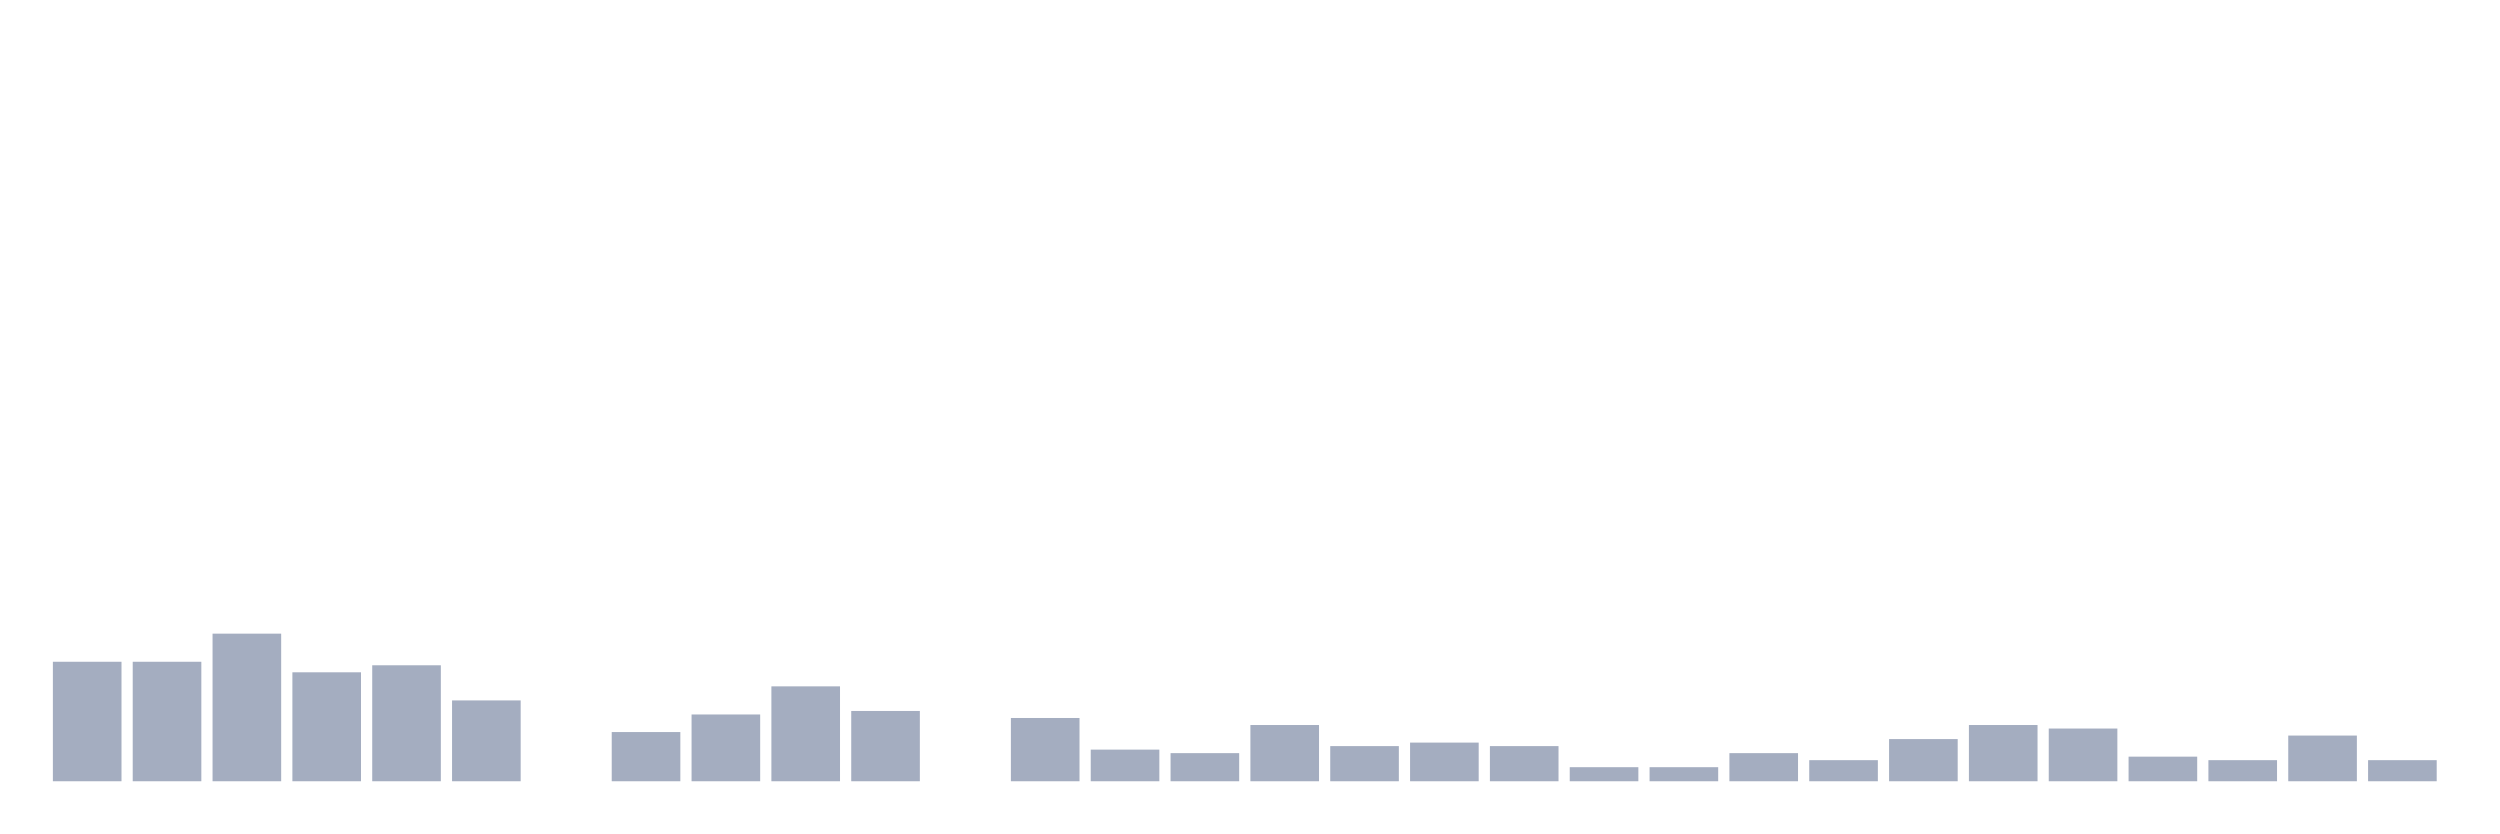
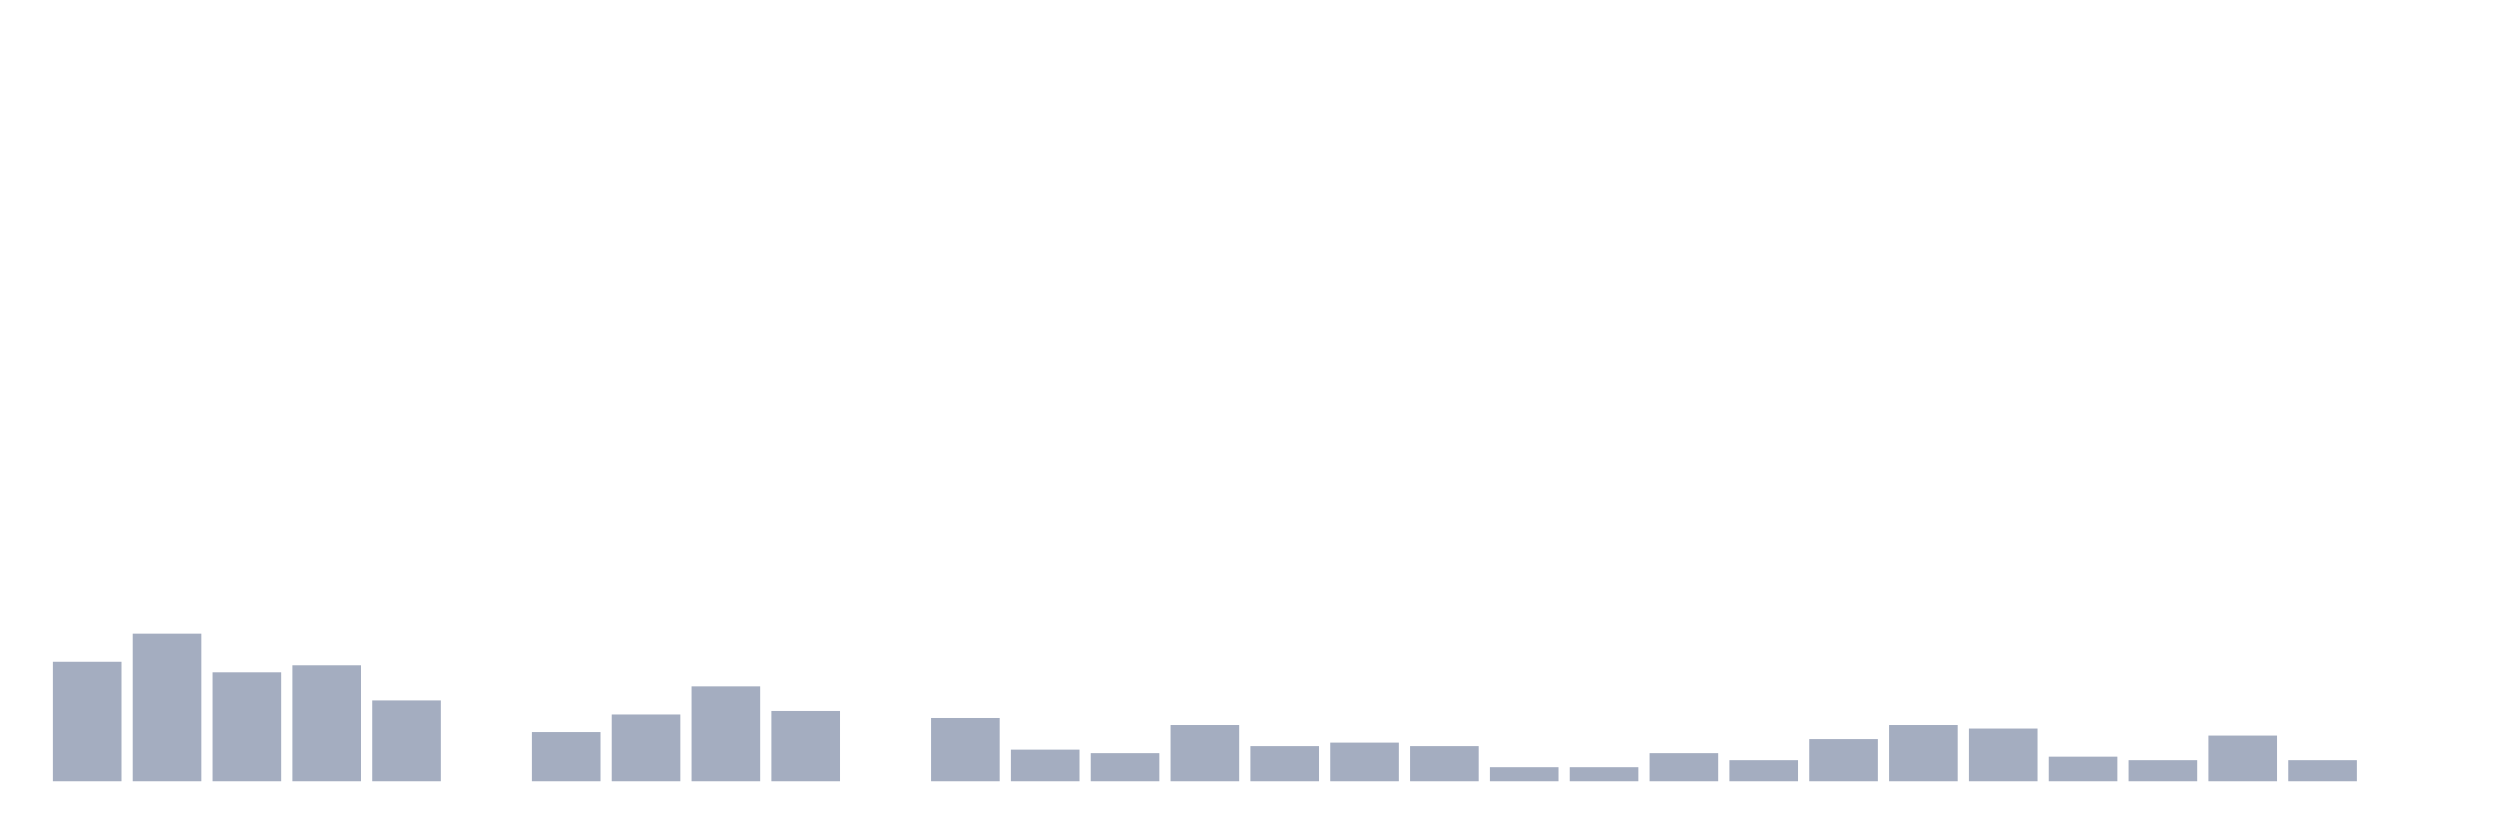
<svg xmlns="http://www.w3.org/2000/svg" viewBox="0 0 480 160">
  <g transform="translate(10,10)">
    <rect class="bar" x="0.153" width="13.175" y="117.058" height="22.942" fill="rgb(164,173,192)" />
-     <rect class="bar" x="15.482" width="13.175" y="117.058" height="22.942" fill="rgb(164,173,192)" />
-     <rect class="bar" x="30.81" width="13.175" y="111.66" height="28.34" fill="rgb(164,173,192)" />
-     <rect class="bar" x="46.138" width="13.175" y="119.082" height="20.918" fill="rgb(164,173,192)" />
-     <rect class="bar" x="61.466" width="13.175" y="117.733" height="22.267" fill="rgb(164,173,192)" />
-     <rect class="bar" x="76.794" width="13.175" y="124.48" height="15.52" fill="rgb(164,173,192)" />
-     <rect class="bar" x="92.123" width="13.175" y="140" height="0" fill="rgb(164,173,192)" />
-     <rect class="bar" x="107.451" width="13.175" y="130.553" height="9.447" fill="rgb(164,173,192)" />
-     <rect class="bar" x="122.779" width="13.175" y="127.179" height="12.821" fill="rgb(164,173,192)" />
-     <rect class="bar" x="138.107" width="13.175" y="121.781" height="18.219" fill="rgb(164,173,192)" />
-     <rect class="bar" x="153.436" width="13.175" y="126.505" height="13.495" fill="rgb(164,173,192)" />
-     <rect class="bar" x="168.764" width="13.175" y="140" height="0" fill="rgb(164,173,192)" />
-     <rect class="bar" x="184.092" width="13.175" y="127.854" height="12.146" fill="rgb(164,173,192)" />
-     <rect class="bar" x="199.42" width="13.175" y="133.927" height="6.073" fill="rgb(164,173,192)" />
-     <rect class="bar" x="214.748" width="13.175" y="134.602" height="5.398" fill="rgb(164,173,192)" />
-     <rect class="bar" x="230.077" width="13.175" y="129.204" height="10.796" fill="rgb(164,173,192)" />
-     <rect class="bar" x="245.405" width="13.175" y="133.252" height="6.748" fill="rgb(164,173,192)" />
-     <rect class="bar" x="260.733" width="13.175" y="132.578" height="7.422" fill="rgb(164,173,192)" />
-     <rect class="bar" x="276.061" width="13.175" y="133.252" height="6.748" fill="rgb(164,173,192)" />
+     <rect class="bar" x="15.482" width="13.175" y="111.66" height="28.34" fill="rgb(164,173,192)" />
+     <rect class="bar" x="30.81" width="13.175" y="119.082" height="20.918" fill="rgb(164,173,192)" />
+     <rect class="bar" x="46.138" width="13.175" y="117.733" height="22.267" fill="rgb(164,173,192)" />
+     <rect class="bar" x="61.466" width="13.175" y="124.48" height="15.52" fill="rgb(164,173,192)" />
+     <rect class="bar" x="76.794" width="13.175" y="140" height="0" fill="rgb(164,173,192)" />
+     <rect class="bar" x="92.123" width="13.175" y="130.553" height="9.447" fill="rgb(164,173,192)" />
+     <rect class="bar" x="107.451" width="13.175" y="127.179" height="12.821" fill="rgb(164,173,192)" />
+     <rect class="bar" x="122.779" width="13.175" y="121.781" height="18.219" fill="rgb(164,173,192)" />
+     <rect class="bar" x="138.107" width="13.175" y="126.505" height="13.495" fill="rgb(164,173,192)" />
+     <rect class="bar" x="153.436" width="13.175" y="140" height="0" fill="rgb(164,173,192)" />
+     <rect class="bar" x="168.764" width="13.175" y="127.854" height="12.146" fill="rgb(164,173,192)" />
+     <rect class="bar" x="184.092" width="13.175" y="133.927" height="6.073" fill="rgb(164,173,192)" />
+     <rect class="bar" x="199.42" width="13.175" y="134.602" height="5.398" fill="rgb(164,173,192)" />
+     <rect class="bar" x="214.748" width="13.175" y="129.204" height="10.796" fill="rgb(164,173,192)" />
+     <rect class="bar" x="230.077" width="13.175" y="133.252" height="6.748" fill="rgb(164,173,192)" />
+     <rect class="bar" x="245.405" width="13.175" y="132.578" height="7.422" fill="rgb(164,173,192)" />
+     <rect class="bar" x="260.733" width="13.175" y="133.252" height="6.748" fill="rgb(164,173,192)" />
+     <rect class="bar" x="276.061" width="13.175" y="137.301" height="2.699" fill="rgb(164,173,192)" />
    <rect class="bar" x="291.39" width="13.175" y="137.301" height="2.699" fill="rgb(164,173,192)" />
-     <rect class="bar" x="306.718" width="13.175" y="137.301" height="2.699" fill="rgb(164,173,192)" />
-     <rect class="bar" x="322.046" width="13.175" y="134.602" height="5.398" fill="rgb(164,173,192)" />
-     <rect class="bar" x="337.374" width="13.175" y="135.951" height="4.049" fill="rgb(164,173,192)" />
-     <rect class="bar" x="352.702" width="13.175" y="131.903" height="8.097" fill="rgb(164,173,192)" />
-     <rect class="bar" x="368.031" width="13.175" y="129.204" height="10.796" fill="rgb(164,173,192)" />
-     <rect class="bar" x="383.359" width="13.175" y="129.879" height="10.121" fill="rgb(164,173,192)" />
-     <rect class="bar" x="398.687" width="13.175" y="135.277" height="4.723" fill="rgb(164,173,192)" />
-     <rect class="bar" x="414.015" width="13.175" y="135.951" height="4.049" fill="rgb(164,173,192)" />
-     <rect class="bar" x="429.344" width="13.175" y="131.228" height="8.772" fill="rgb(164,173,192)" />
-     <rect class="bar" x="444.672" width="13.175" y="135.951" height="4.049" fill="rgb(164,173,192)" />
+     <rect class="bar" x="306.718" width="13.175" y="134.602" height="5.398" fill="rgb(164,173,192)" />
+     <rect class="bar" x="322.046" width="13.175" y="135.951" height="4.049" fill="rgb(164,173,192)" />
+     <rect class="bar" x="337.374" width="13.175" y="131.903" height="8.097" fill="rgb(164,173,192)" />
+     <rect class="bar" x="352.702" width="13.175" y="129.204" height="10.796" fill="rgb(164,173,192)" />
+     <rect class="bar" x="368.031" width="13.175" y="129.879" height="10.121" fill="rgb(164,173,192)" />
+     <rect class="bar" x="383.359" width="13.175" y="135.277" height="4.723" fill="rgb(164,173,192)" />
+     <rect class="bar" x="398.687" width="13.175" y="135.951" height="4.049" fill="rgb(164,173,192)" />
+     <rect class="bar" x="414.015" width="13.175" y="131.228" height="8.772" fill="rgb(164,173,192)" />
+     <rect class="bar" x="429.344" width="13.175" y="135.951" height="4.049" fill="rgb(164,173,192)" />
+     <rect class="bar" x="444.672" width="13.175" y="140" height="0" fill="rgb(164,173,192)" />
  </g>
</svg>
